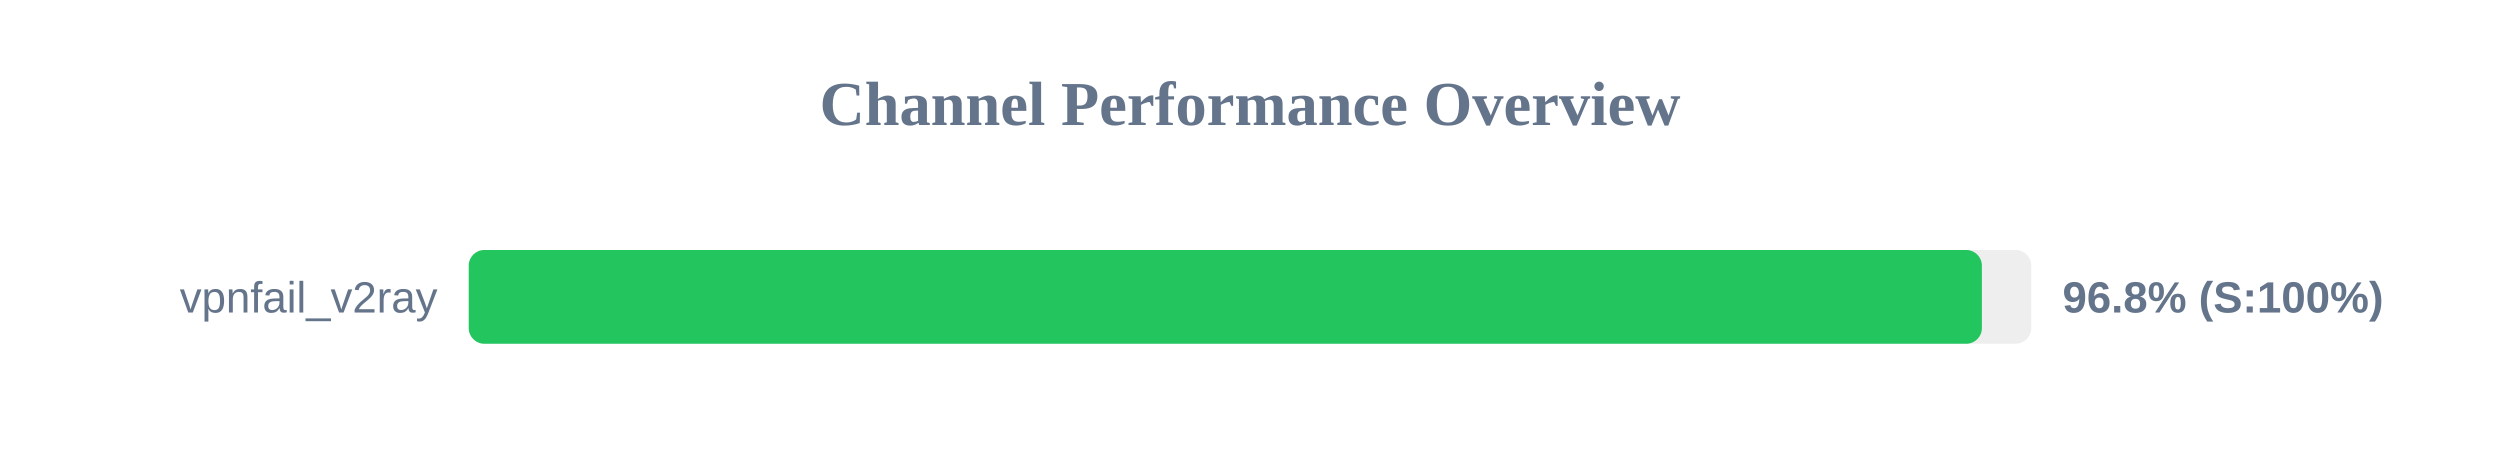
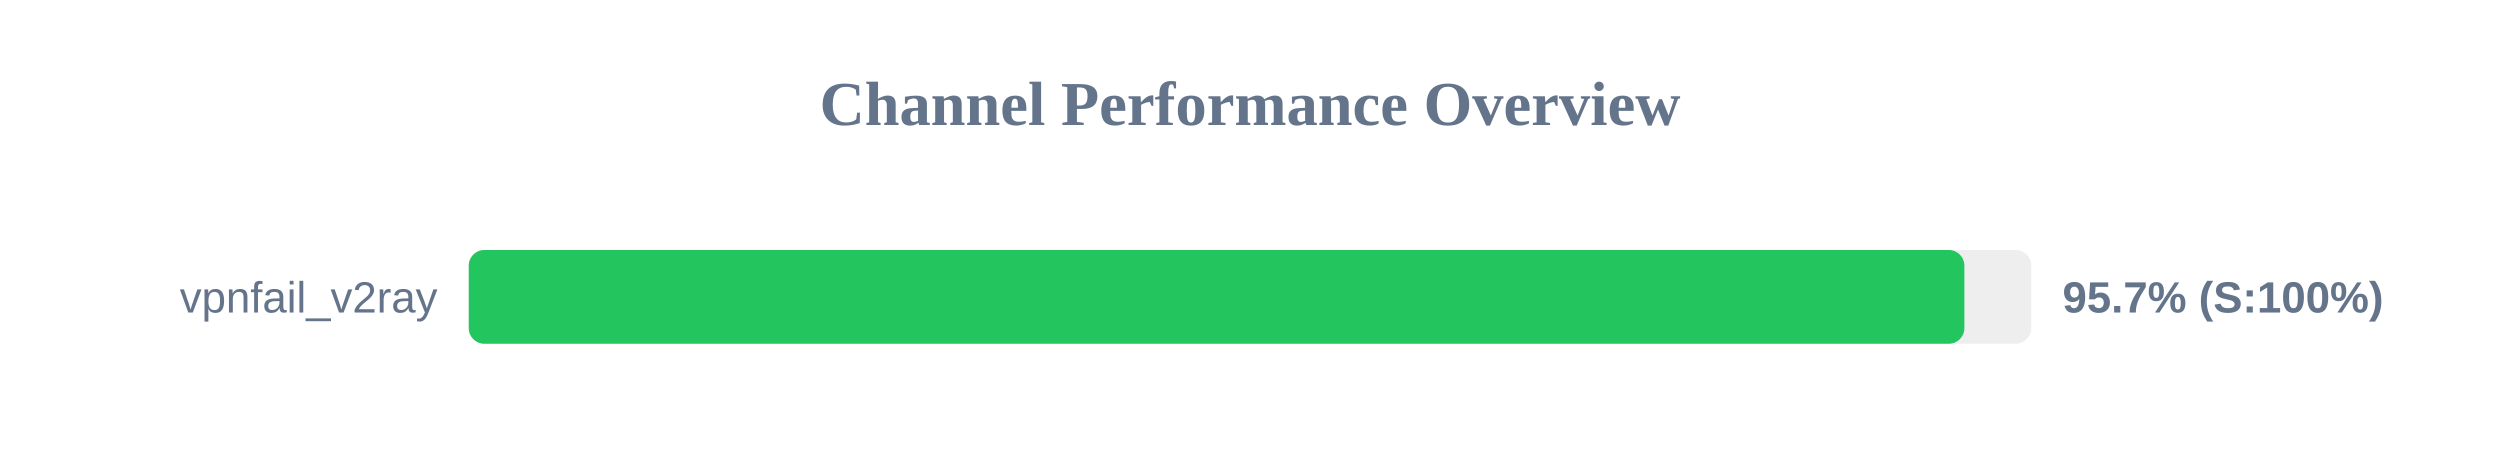
<svg xmlns="http://www.w3.org/2000/svg" width="800" height="150" version="1.1">
  <style>
        .row { font: 14px Arial; fill: #64748b; }
        .score { font: bold 14px Arial; fill: #64748b; }
    </style>
  <text x="400" y="40" text-anchor="middle" font-size="20px" font-weight="bold" fill="#64748b">Channel Performance Overview</text>
  <rect x="150" y="80" width="500" height="30" fill="#eee" rx="5" />
-   <rect x="150" y="80" width="484.2" height="30" fill="#22c55e" rx="5" />
+   <rect x="150" y="80" width="478.6" height="30" fill="#22c55e" rx="5" />
  <text x="140" y="100" text-anchor="end" class="row">vpnfail_v2ray</text>
-   <text x="660" y="100" text-anchor="start" class="score">96.8% (S:100%)</text>
+   <text x="660" y="100" text-anchor="start" class="score">95.7% (S:100%)</text>
</svg>
